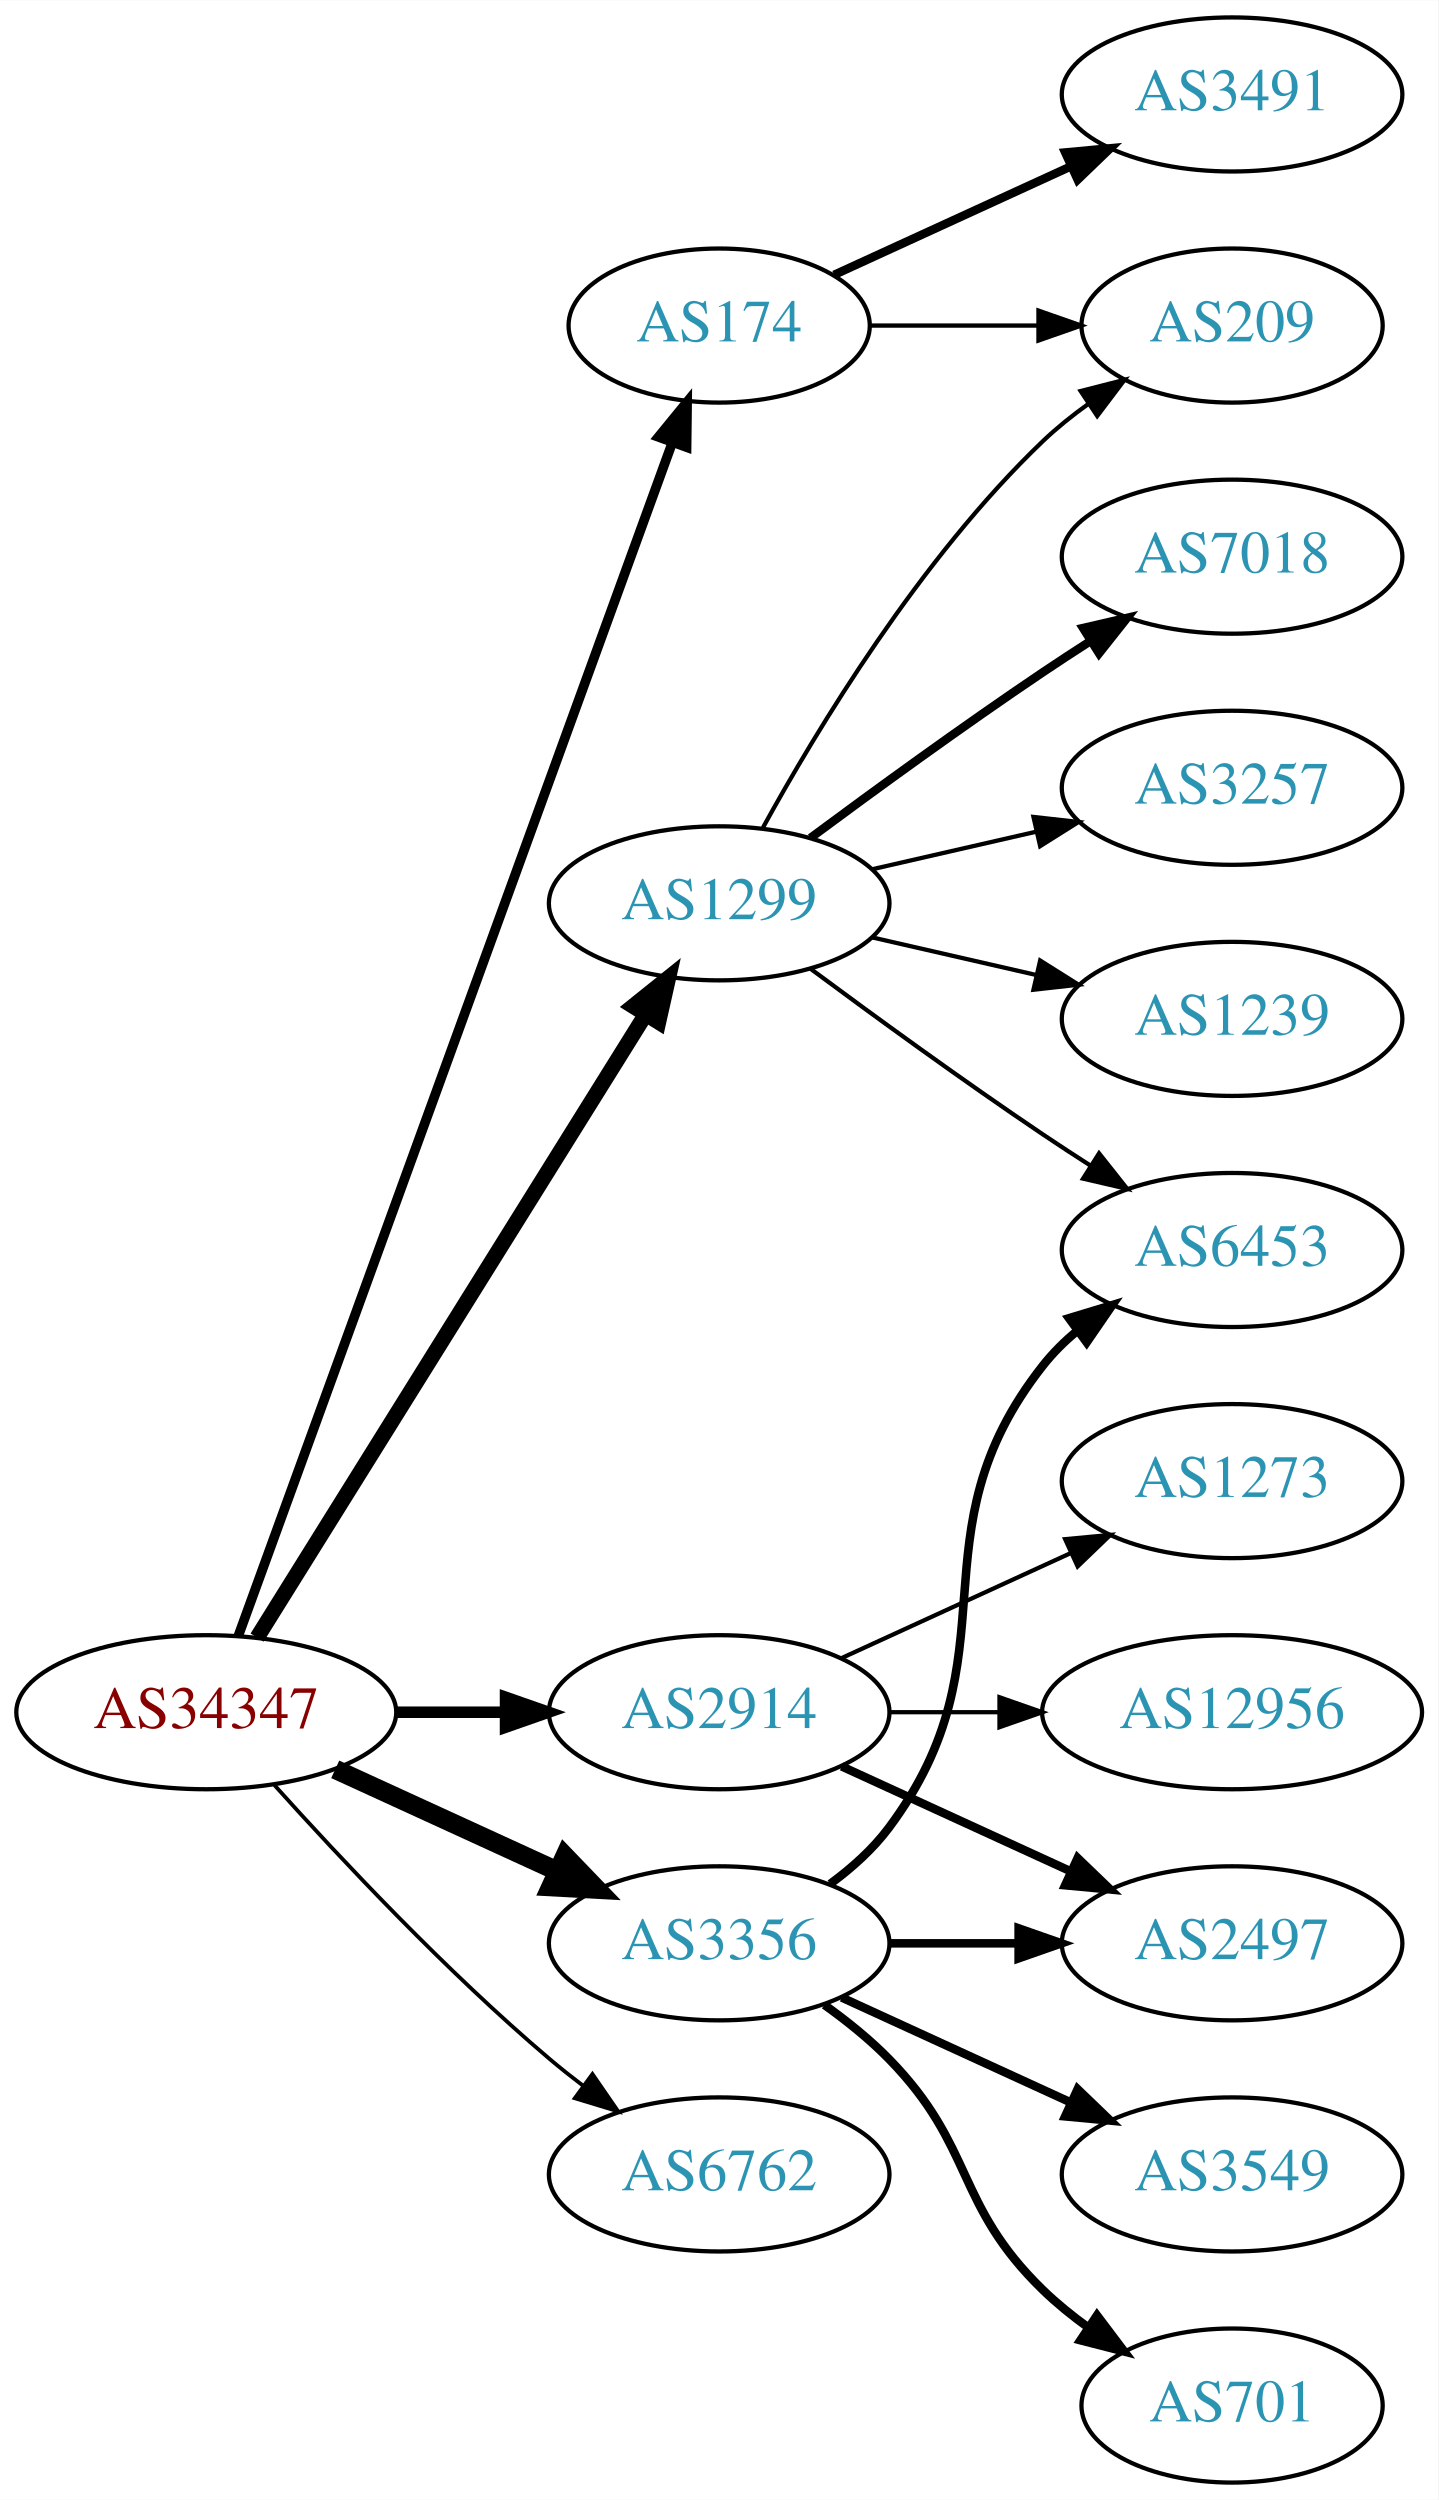
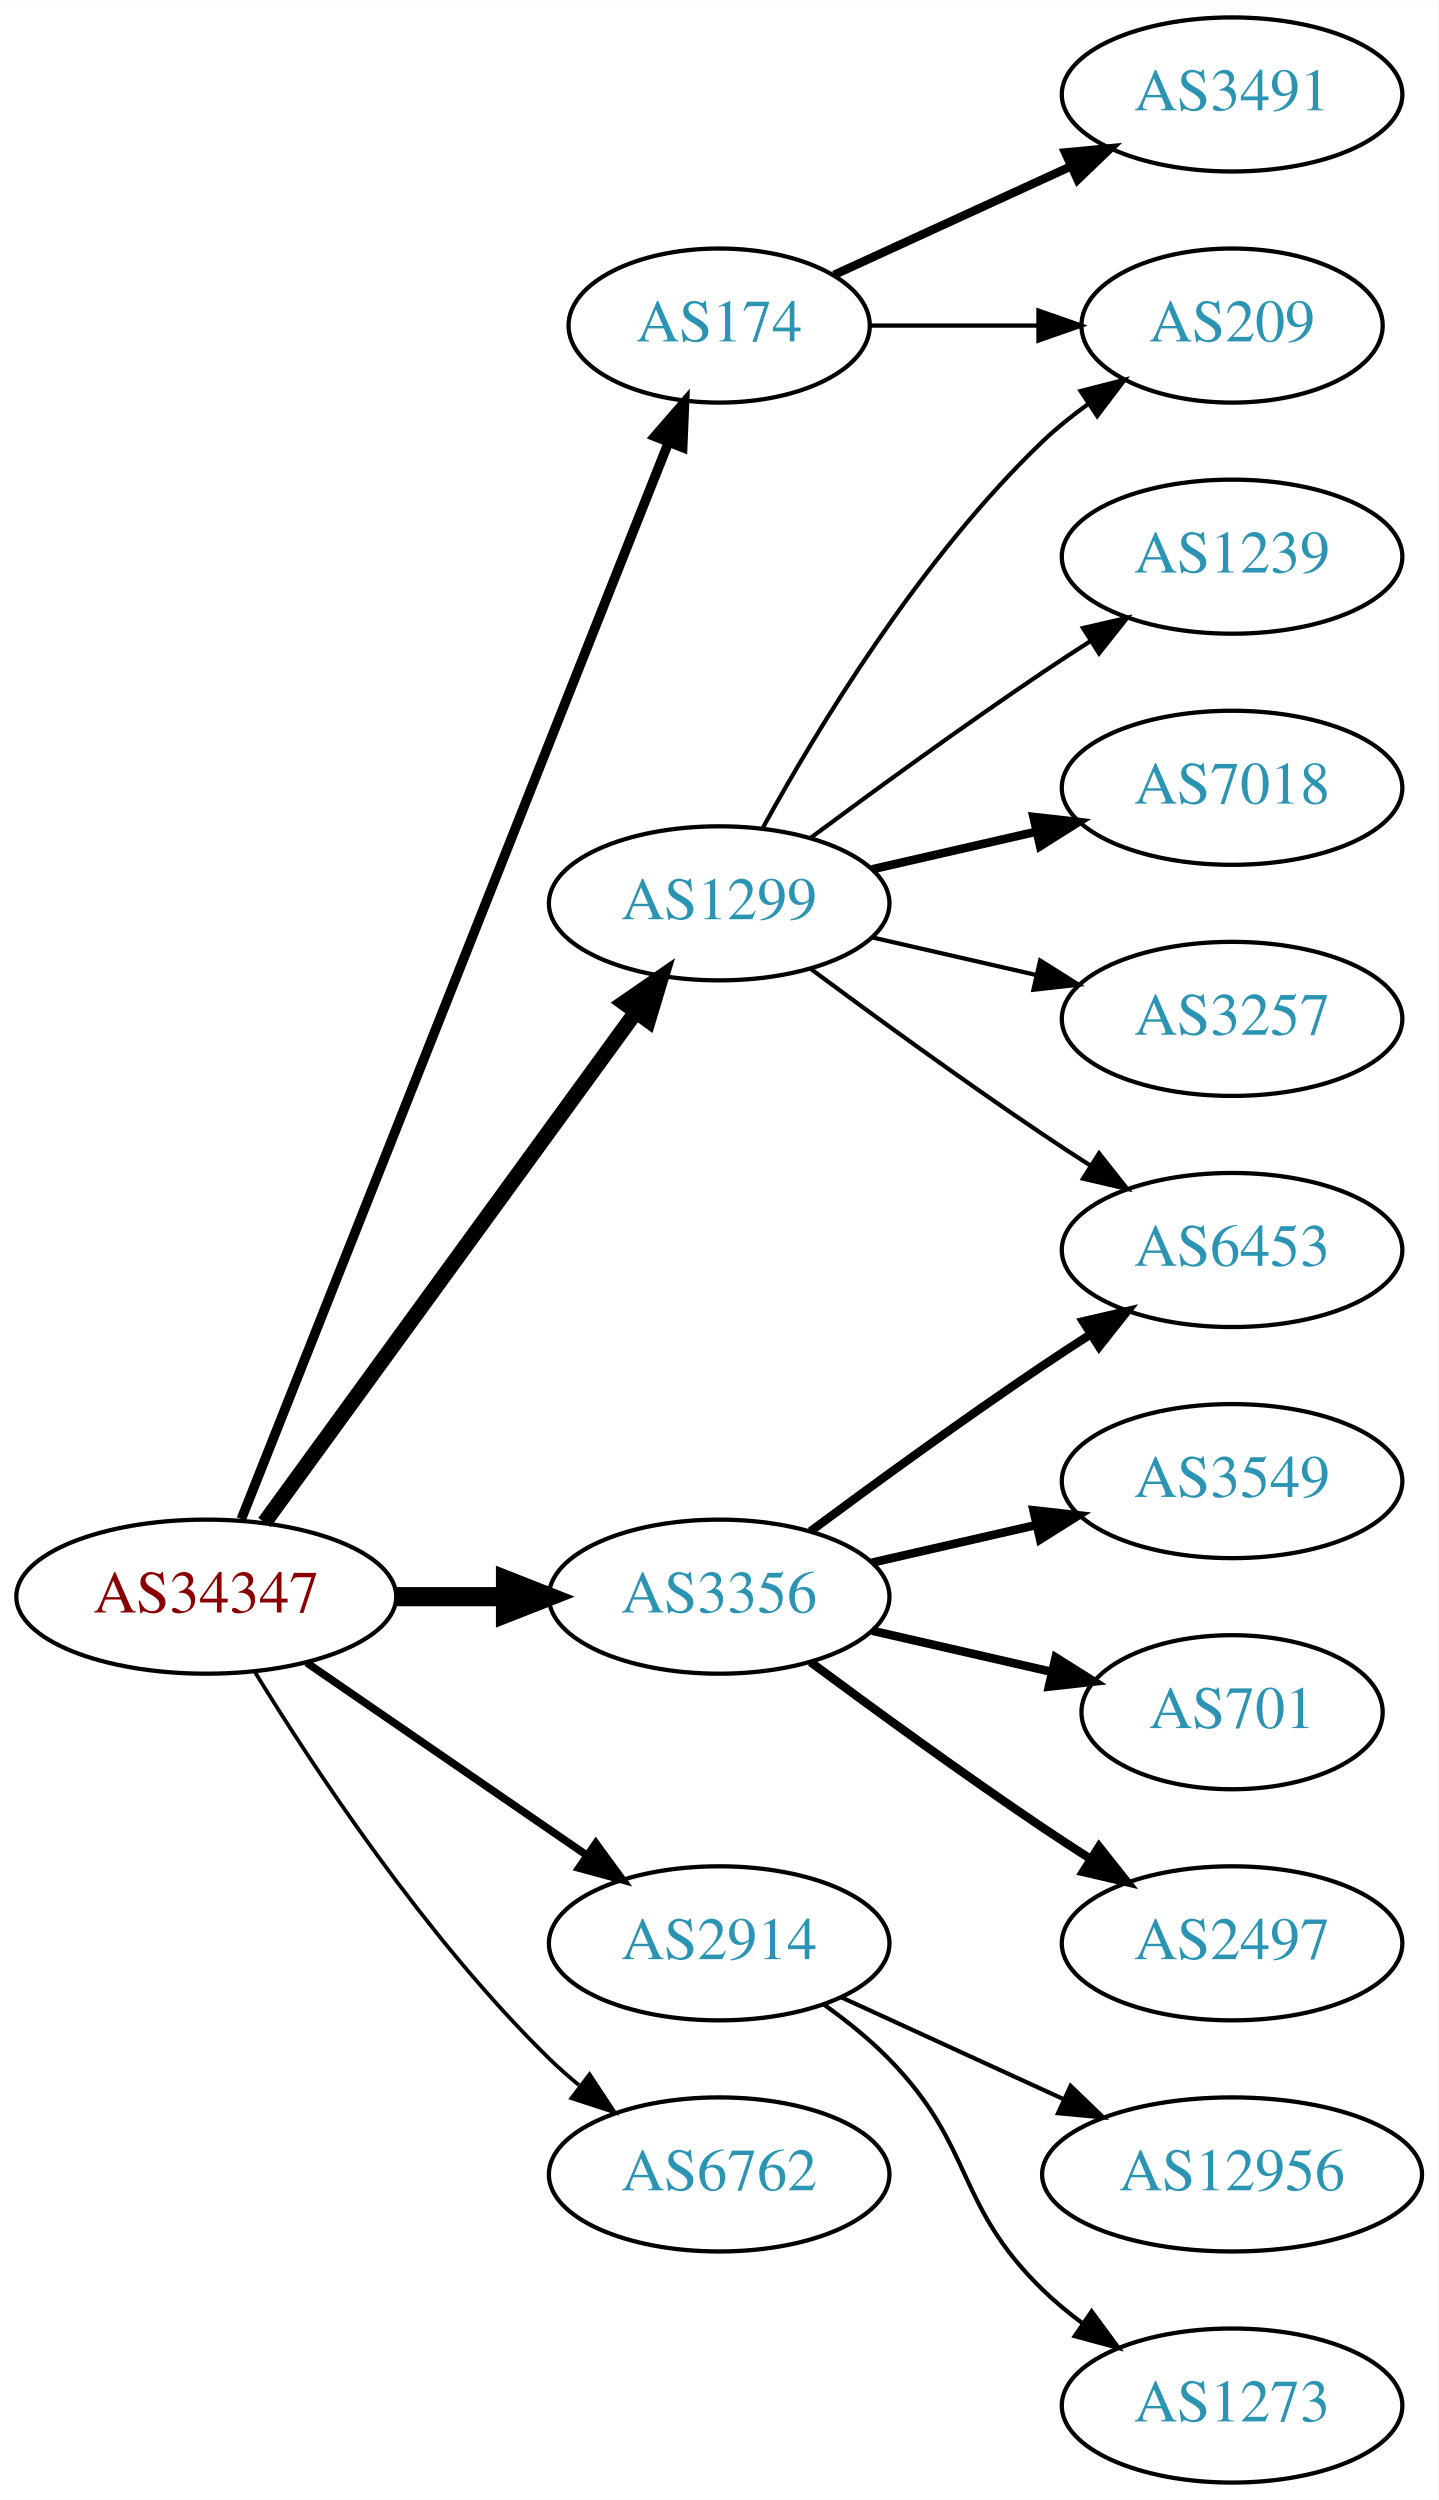
<svg xmlns="http://www.w3.org/2000/svg" xmlns:xlink="http://www.w3.org/1999/xlink" width="336pt" height="584pt" viewBox="0.00 0.00 336.08 584.00">
  <g id="graph0" class="graph" transform="scale(1 1) rotate(0) translate(4 580)">
    <polygon fill="white" stroke="none" points="-4,4 -4,-580 332.077,-580 332.077,4 -4,4" />
    <g id="node1" class="node">
      <g id="a_node1">
        <a xlink:href="/asn/34347" xlink:title="AS34347 ~ HALLAG Kommunal GmbH [AT]">
-           <ellipse fill="#ffffff" stroke="black" cx="44.196" cy="-180" rx="44.393" ry="18" />
-           <text text-anchor="middle" x="44.196" y="-176.3" font-family="Times,serif" font-size="14.00" fill="#880000">AS34347</text>
+           <ellipse fill="#ffffff" stroke="black" cx="44.196" cy="-207" rx="44.393" ry="18" />
+           <text text-anchor="middle" x="44.196" y="-203.3" font-family="Times,serif" font-size="14.00" fill="#880000">AS34347</text>
        </a>
      </g>
    </g>
    <g id="node2" class="node">
      <g id="a_node2">
        <a xlink:href="/asn/174" xlink:title="AS174 ~ Cogent Communications [US]">
          <ellipse fill="#ffffff" stroke="black" cx="164.039" cy="-504" rx="35.194" ry="18" />
          <text text-anchor="middle" x="164.039" y="-500.3" font-family="Times,serif" font-size="14.00" fill="#2c94b3">AS174</text>
        </a>
      </g>
    </g>
    <g id="edge1" class="edge">
-       <path fill="none" stroke="black" stroke-width="2.25" d="M51.7,-197.881C71.257,-251.651 129.624,-412.129 153.099,-476.67" />
-       <polygon fill="black" stroke="black" stroke-width="2.25" points="149.848,-477.973 156.555,-486.174 156.426,-475.58 149.848,-477.973" />
+       <path fill="none" stroke="black" stroke-width="2.25" d="M52.39,-225.132C72.325,-275.373 128.366,-416.615 152.148,-476.553" />
+       <polygon fill="black" stroke="black" stroke-width="2.25" points="148.997,-478.101 155.939,-486.106 155.504,-475.52 148.997,-478.101" />
    </g>
    <g id="node3" class="node">
      <g id="a_node3">
        <a xlink:href="/asn/1299" xlink:title="AS1299 ~ Telia Carrier [EU]">
          <ellipse fill="#ffffff" stroke="black" cx="164.039" cy="-369" rx="39.794" ry="18" />
          <text text-anchor="middle" x="164.039" y="-365.3" font-family="Times,serif" font-size="14.00" fill="#2c94b3">AS1299</text>
        </a>
      </g>
    </g>
    <g id="edge2" class="edge">
-       <path fill="none" stroke="black" stroke-width="3.6" d="M56.071,-197.442C76.855,-230.775 122.315,-303.686 146.744,-342.866" />
-       <polygon fill="black" stroke="black" stroke-width="3.6" points="143.929,-344.966 152.19,-351.6 149.869,-341.263 143.929,-344.966" />
+       <path fill="none" stroke="black" stroke-width="3.6" d="M57.807,-224.337C78.628,-252.96 120.29,-310.233 144.479,-343.486" />
+       <polygon fill="black" stroke="black" stroke-width="3.6" points="141.805,-345.76 150.518,-351.788 147.466,-341.642 141.805,-345.76" />
    </g>
    <g id="node4" class="node">
      <g id="a_node4">
        <a xlink:href="/asn/2914" xlink:title="AS2914 ~ NTT America, Inc. [US]">
-           <ellipse fill="#ffffff" stroke="black" cx="164.039" cy="-180" rx="39.794" ry="18" />
-           <text text-anchor="middle" x="164.039" y="-176.3" font-family="Times,serif" font-size="14.00" fill="#2c94b3">AS2914</text>
+           <ellipse fill="#ffffff" stroke="black" cx="164.039" cy="-126" rx="39.794" ry="18" />
+           <text text-anchor="middle" x="164.039" y="-122.3" font-family="Times,serif" font-size="14.00" fill="#2c94b3">AS2914</text>
        </a>
      </g>
    </g>
    <g id="edge3" class="edge">
-       <path fill="none" stroke="black" stroke-width="2.7" d="M88.407,-180C96.72,-180 105.482,-180 113.965,-180" />
-       <polygon fill="black" stroke="black" stroke-width="2.7" points="114.123,-183.5 124.123,-180 114.123,-176.5 114.123,-183.5" />
+       <path fill="none" stroke="black" stroke-width="1.8" d="M67.639,-191.574C86.22,-178.802 112.781,-160.545 133.161,-146.537" />
+       <polygon fill="black" stroke="black" stroke-width="1.8" points="135.216,-149.371 141.475,-140.822 131.251,-143.602 135.216,-149.371" />
    </g>
    <g id="node5" class="node">
      <g id="a_node5">
        <a xlink:href="/asn/3356" xlink:title="AS3356 ~ Level 3 Parent, LLC [US]">
-           <ellipse fill="#ffffff" stroke="black" cx="164.039" cy="-126" rx="39.794" ry="18" />
-           <text text-anchor="middle" x="164.039" y="-122.3" font-family="Times,serif" font-size="14.00" fill="#2c94b3">AS3356</text>
+           <ellipse fill="#ffffff" stroke="black" cx="164.039" cy="-207" rx="39.794" ry="18" />
+           <text text-anchor="middle" x="164.039" y="-203.3" font-family="Times,serif" font-size="14.00" fill="#2c94b3">AS3356</text>
        </a>
      </g>
    </g>
    <g id="edge4" class="edge">
-       <path fill="none" stroke="black" stroke-width="4.5" d="M74.326,-166.652C89.937,-159.498 109.335,-150.609 126.007,-142.97" />
-       <polygon fill="black" stroke="black" stroke-width="4.5" points="128.008,-146.384 135.459,-138.638 124.727,-139.225 128.008,-146.384" />
+       <path fill="none" stroke="black" stroke-width="4.5" d="M88.407,-207C96.72,-207 105.482,-207 113.965,-207" />
+       <polygon fill="black" stroke="black" stroke-width="4.5" points="114.123,-210.938 124.123,-207 114.123,-203.063 114.123,-210.938" />
    </g>
    <g id="node6" class="node">
      <g id="a_node6">
        <a xlink:href="/asn/6762" xlink:title="AS6762 ~ TELECOM ITALIA SPARKLE S.p.A. [IT]">
          <ellipse fill="#ffffff" stroke="black" cx="164.039" cy="-72" rx="39.794" ry="18" />
          <text text-anchor="middle" x="164.039" y="-68.3" font-family="Times,serif" font-size="14.00" fill="#2c94b3">AS6762</text>
        </a>
      </g>
    </g>
    <g id="edge5" class="edge">
-       <path fill="none" stroke="black" stroke-width="0.9" d="M60.128,-162.956C75.455,-145.903 100.39,-119.35 124.392,-99 126.889,-96.883 129.55,-94.768 132.261,-92.707" />
-       <polygon fill="black" stroke="black" stroke-width="0.9" points="134.427,-95.459 140.437,-86.734 130.298,-89.806 134.427,-95.459" />
+       <path fill="none" stroke="black" stroke-width="0.9" d="M55.462,-189.56C69.27,-167.009 95.459,-127.278 124.392,-99 126.532,-96.908 128.849,-94.863 131.249,-92.894" />
+       <polygon fill="black" stroke="black" stroke-width="0.9" points="133.76,-95.382 139.591,-86.536 129.516,-89.815 133.76,-95.382" />
    </g>
    <g id="node7" class="node">
      <g id="a_node7">
        <a xlink:href="/asn/3491" xlink:title="AS3491 ~ PCCW Global, Inc. [US]">
          <ellipse fill="#ffffff" stroke="black" cx="283.881" cy="-558" rx="39.794" ry="18" />
          <text text-anchor="middle" x="283.881" y="-554.3" font-family="Times,serif" font-size="14.00" fill="#2c94b3">AS3491</text>
        </a>
      </g>
    </g>
    <g id="edge6" class="edge">
      <path fill="none" stroke="black" stroke-width="2" d="M190.9,-515.851C207.02,-523.238 228.023,-532.862 245.888,-541.048" />
      <polygon fill="black" stroke="black" stroke-width="2" points="244.89,-544.441 255.439,-545.425 247.806,-538.077 244.89,-544.441" />
    </g>
    <g id="node8" class="node">
      <g id="a_node8">
        <a xlink:href="/asn/209" xlink:title="AS209 ~ CenturyLink Communications, LLC [US]">
          <ellipse fill="#ffffff" stroke="black" cx="283.881" cy="-504" rx="35.194" ry="18" />
          <text text-anchor="middle" x="283.881" y="-500.3" font-family="Times,serif" font-size="14.00" fill="#2c94b3">AS209</text>
        </a>
      </g>
    </g>
    <g id="edge7" class="edge">
      <path fill="none" stroke="black" d="M199.44,-504C211.662,-504 225.597,-504 238.533,-504" />
      <polygon fill="black" stroke="black" points="238.64,-507.5 248.64,-504 238.64,-500.5 238.64,-507.5" />
    </g>
    <g id="edge11" class="edge">
      <path fill="none" stroke="black" d="M174.28,-386.713C186.825,-409.561 211.002,-449.611 239.685,-477 242.939,-480.107 246.606,-483.046 250.393,-485.76" />
      <polygon fill="black" stroke="black" points="248.495,-488.701 258.761,-491.322 252.37,-482.872 248.495,-488.701" />
    </g>
    <g id="node9" class="node">
      <g id="a_node9">
-         <a xlink:href="/asn/7018" xlink:title="AS7018 ~ AT&amp;T Services, Inc. [US]">
+         <a xlink:href="/asn/1239" xlink:title="AS1239 ~ Sprint [US]">
          <ellipse fill="#ffffff" stroke="black" cx="283.881" cy="-450" rx="39.794" ry="18" />
-           <text text-anchor="middle" x="283.881" y="-446.3" font-family="Times,serif" font-size="14.00" fill="#2c94b3">AS7018</text>
+           <text text-anchor="middle" x="283.881" y="-446.3" font-family="Times,serif" font-size="14.00" fill="#2c94b3">AS1239</text>
        </a>
      </g>
    </g>
    <g id="edge8" class="edge">
-       <path fill="none" stroke="black" stroke-width="2" d="M185.369,-384.277C200.231,-395.304 220.976,-410.407 239.685,-423 243.234,-425.389 246.984,-427.839 250.733,-430.242" />
-       <polygon fill="black" stroke="black" stroke-width="2" points="249.059,-433.325 259.381,-435.712 252.801,-427.409 249.059,-433.325" />
+       <path fill="none" stroke="black" d="M185.369,-384.277C200.231,-395.304 220.976,-410.407 239.685,-423 243.234,-425.389 246.984,-427.839 250.733,-430.242" />
+       <polygon fill="black" stroke="black" points="249.059,-433.325 259.381,-435.712 252.801,-427.409 249.059,-433.325" />
    </g>
    <g id="node10" class="node">
      <g id="a_node10">
-         <a xlink:href="/asn/3257" xlink:title="AS3257 ~ GTT [DE]">
+         <a xlink:href="/asn/7018" xlink:title="AS7018 ~ AT&amp;T Services, Inc. [US]">
          <ellipse fill="#ffffff" stroke="black" cx="283.881" cy="-396" rx="39.794" ry="18" />
-           <text text-anchor="middle" x="283.881" y="-392.3" font-family="Times,serif" font-size="14.00" fill="#2c94b3">AS3257</text>
+           <text text-anchor="middle" x="283.881" y="-392.3" font-family="Times,serif" font-size="14.00" fill="#2c94b3">AS7018</text>
        </a>
      </g>
    </g>
    <g id="edge9" class="edge">
-       <path fill="none" stroke="black" d="M199.758,-376.955C211.758,-379.704 225.379,-382.825 238.071,-385.733" />
-       <polygon fill="black" stroke="black" points="237.474,-389.187 248.003,-388.009 239.037,-382.364 237.474,-389.187" />
+       <path fill="none" stroke="black" stroke-width="2" d="M199.758,-376.955C211.758,-379.704 225.379,-382.825 238.071,-385.733" />
+       <polygon fill="black" stroke="black" stroke-width="2" points="237.474,-389.187 248.003,-388.009 239.037,-382.364 237.474,-389.187" />
    </g>
    <g id="node11" class="node">
      <g id="a_node11">
-         <a xlink:href="/asn/1239" xlink:title="AS1239 ~ Sprint [US]">
+         <a xlink:href="/asn/3257" xlink:title="AS3257 ~ GTT [DE]">
          <ellipse fill="#ffffff" stroke="black" cx="283.881" cy="-342" rx="39.794" ry="18" />
-           <text text-anchor="middle" x="283.881" y="-338.3" font-family="Times,serif" font-size="14.00" fill="#2c94b3">AS1239</text>
+           <text text-anchor="middle" x="283.881" y="-338.3" font-family="Times,serif" font-size="14.00" fill="#2c94b3">AS3257</text>
        </a>
      </g>
    </g>
    <g id="edge10" class="edge">
      <path fill="none" stroke="black" d="M199.758,-361.045C211.758,-358.296 225.379,-355.175 238.071,-352.267" />
      <polygon fill="black" stroke="black" points="239.037,-355.636 248.003,-349.991 237.474,-348.813 239.037,-355.636" />
    </g>
    <g id="node12" class="node">
      <g id="a_node12">
        <a xlink:href="/asn/6453" xlink:title="AS6453 ~ TATA COMMUNICATIONS (AMERICA) INC [US]">
          <ellipse fill="#ffffff" stroke="black" cx="283.881" cy="-288" rx="39.794" ry="18" />
          <text text-anchor="middle" x="283.881" y="-284.3" font-family="Times,serif" font-size="14.00" fill="#2c94b3">AS6453</text>
        </a>
      </g>
    </g>
    <g id="edge12" class="edge">
      <path fill="none" stroke="black" d="M185.369,-353.723C200.231,-342.696 220.976,-327.593 239.685,-315 243.234,-312.611 246.984,-310.161 250.733,-307.758" />
      <polygon fill="black" stroke="black" points="252.801,-310.591 259.381,-302.288 249.059,-304.675 252.801,-310.591" />
    </g>
+     <g id="node16" class="node">
+       <g id="a_node16">
+         <a xlink:href="/asn/12956" xlink:title="AS12956 ~ TELXIUS [ES]">
+           <ellipse fill="#ffffff" stroke="black" cx="283.881" cy="-72" rx="44.393" ry="18" />
+           <text text-anchor="middle" x="283.881" y="-68.3" font-family="Times,serif" font-size="14.00" fill="#2c94b3">AS12956</text>
+         </a>
+       </g>
+     </g>
+     <g id="edge17" class="edge">
+       <path fill="none" stroke="black" d="M192.667,-113.339C208.165,-106.238 227.732,-97.272 244.678,-89.506" />
+       <polygon fill="black" stroke="black" points="246.148,-92.683 253.781,-85.335 243.232,-86.319 246.148,-92.683" />
+     </g>
+     <g id="node17" class="node">
+       <g id="a_node17">
+         <a xlink:href="/asn/1273" xlink:title="AS1273 ~ Vodafone Group PLC [EU]">
+           <ellipse fill="#ffffff" stroke="black" cx="283.881" cy="-18" rx="39.794" ry="18" />
+           <text text-anchor="middle" x="283.881" y="-14.3" font-family="Times,serif" font-size="14.00" fill="#2c94b3">AS1273</text>
+         </a>
+       </g>
+     </g>
+     <g id="edge18" class="edge">
+       <path fill="none" stroke="black" d="M188.633,-111.611C193.889,-107.852 199.22,-103.563 203.685,-99 223.858,-78.383 218.992,-65.094 239.685,-45 242.53,-42.237 245.704,-39.614 249.004,-37.166" />
+       <polygon fill="black" stroke="black" points="251.07,-39.993 257.352,-31.462 247.121,-34.214 251.07,-39.993" />
+     </g>
+     <g id="edge16" class="edge">
+       <path fill="none" stroke="black" stroke-width="2" d="M185.369,-222.277C200.231,-233.304 220.976,-248.407 239.685,-261 243.234,-263.389 246.984,-265.839 250.733,-268.242" />
+       <polygon fill="black" stroke="black" stroke-width="2" points="249.059,-271.325 259.381,-273.712 252.801,-265.409 249.059,-271.325" />
+     </g>
    <g id="node13" class="node">
      <g id="a_node13">
+         <a xlink:href="/asn/3549" xlink:title="AS3549 ~ Level 3 Parent, LLC [US]">
+           <ellipse fill="#ffffff" stroke="black" cx="283.881" cy="-234" rx="39.794" ry="18" />
+           <text text-anchor="middle" x="283.881" y="-230.3" font-family="Times,serif" font-size="14.00" fill="#2c94b3">AS3549</text>
+         </a>
+       </g>
+     </g>
+     <g id="edge13" class="edge">
+       <path fill="none" stroke="black" stroke-width="2" d="M199.758,-214.955C211.758,-217.704 225.379,-220.825 238.071,-223.733" />
+       <polygon fill="black" stroke="black" stroke-width="2" points="237.474,-227.187 248.003,-226.009 239.037,-220.364 237.474,-227.187" />
+     </g>
+     <g id="node14" class="node">
+       <g id="a_node14">
+         <a xlink:href="/asn/701" xlink:title="AS701 ~ UUNET [US]">
+           <ellipse fill="#ffffff" stroke="black" cx="283.881" cy="-180" rx="35.194" ry="18" />
+           <text text-anchor="middle" x="283.881" y="-176.3" font-family="Times,serif" font-size="14.00" fill="#2c94b3">AS701</text>
+         </a>
+       </g>
+     </g>
+     <g id="edge14" class="edge">
+       <path fill="none" stroke="black" stroke-width="2" d="M199.758,-199.045C212.85,-196.045 227.873,-192.604 241.513,-189.478" />
+       <polygon fill="black" stroke="black" stroke-width="2" points="242.655,-192.807 251.621,-187.162 241.091,-185.984 242.655,-192.807" />
+     </g>
+     <g id="node15" class="node">
+       <g id="a_node15">
        <a xlink:href="/asn/2497" xlink:title="AS2497 ~ Internet Initiative Japan Inc. [JP]">
          <ellipse fill="#ffffff" stroke="black" cx="283.881" cy="-126" rx="39.794" ry="18" />
          <text text-anchor="middle" x="283.881" y="-122.3" font-family="Times,serif" font-size="14.00" fill="#2c94b3">AS2497</text>
        </a>
      </g>
    </g>
-     <g id="edge13" class="edge">
-       <path fill="none" stroke="black" stroke-width="2" d="M192.667,-167.339C208.624,-160.027 228.895,-150.739 246.178,-142.819" />
-       <polygon fill="black" stroke="black" stroke-width="2" points="247.793,-145.929 255.425,-138.581 244.876,-139.565 247.793,-145.929" />
-     </g>
-     <g id="node14" class="node">
-       <g id="a_node14">
-         <a xlink:href="/asn/1273" xlink:title="AS1273 ~ Vodafone Group PLC [EU]">
-           <ellipse fill="#ffffff" stroke="black" cx="283.881" cy="-234" rx="39.794" ry="18" />
-           <text text-anchor="middle" x="283.881" y="-230.3" font-family="Times,serif" font-size="14.00" fill="#2c94b3">AS1273</text>
-         </a>
-       </g>
-     </g>
-     <g id="edge14" class="edge">
-       <path fill="none" stroke="black" d="M192.667,-192.661C208.624,-199.973 228.895,-209.261 246.178,-217.181" />
-       <polygon fill="black" stroke="black" points="244.876,-220.435 255.425,-221.419 247.793,-214.071 244.876,-220.435" />
-     </g>
-     <g id="node15" class="node">
-       <g id="a_node15">
-         <a xlink:href="/asn/12956" xlink:title="AS12956 ~ TELXIUS [ES]">
-           <ellipse fill="#ffffff" stroke="black" cx="283.881" cy="-180" rx="44.393" ry="18" />
-           <text text-anchor="middle" x="283.881" y="-176.3" font-family="Times,serif" font-size="14.00" fill="#2c94b3">AS12956</text>
-         </a>
-       </g>
-     </g>
    <g id="edge15" class="edge">
-       <path fill="none" stroke="black" d="M203.951,-180C212.054,-180 220.729,-180 229.255,-180" />
-       <polygon fill="black" stroke="black" points="229.533,-183.5 239.533,-180 229.533,-176.5 229.533,-183.5" />
-     </g>
-     <g id="edge17" class="edge">
-       <path fill="none" stroke="black" stroke-width="2" d="M189.969,-139.882C195.046,-143.611 199.964,-148.016 203.685,-153 233.957,-193.542 208.386,-221.246 239.685,-261 242.01,-263.953 244.754,-266.67 247.713,-269.147" />
-       <polygon fill="black" stroke="black" stroke-width="2" points="245.772,-272.064 255.91,-275.145 249.906,-266.415 245.772,-272.064" />
-     </g>
-     <g id="edge18" class="edge">
-       <path fill="none" stroke="black" stroke-width="2" d="M203.951,-126C213.505,-126 223.854,-126 233.817,-126" />
-       <polygon fill="black" stroke="black" stroke-width="2" points="234.009,-129.5 244.009,-126 234.009,-122.5 234.009,-129.5" />
-     </g>
-     <g id="node16" class="node">
-       <g id="a_node16">
-         <a xlink:href="/asn/701" xlink:title="AS701 ~ UUNET [US]">
-           <ellipse fill="#ffffff" stroke="black" cx="283.881" cy="-18" rx="35.194" ry="18" />
-           <text text-anchor="middle" x="283.881" y="-14.3" font-family="Times,serif" font-size="14.00" fill="#2c94b3">AS701</text>
-         </a>
-       </g>
-     </g>
-     <g id="edge16" class="edge">
-       <path fill="none" stroke="black" stroke-width="2" d="M188.633,-111.611C193.889,-107.852 199.22,-103.563 203.685,-99 223.858,-78.383 218.992,-65.094 239.685,-45 242.913,-41.866 246.564,-38.911 250.342,-36.188" />
-       <polygon fill="black" stroke="black" stroke-width="2" points="252.321,-39.075 258.702,-30.617 248.44,-33.25 252.321,-39.075" />
-     </g>
-     <g id="node17" class="node">
-       <g id="a_node17">
-         <a xlink:href="/asn/3549" xlink:title="AS3549 ~ Level 3 Parent, LLC [US]">
-           <ellipse fill="#ffffff" stroke="black" cx="283.881" cy="-72" rx="39.794" ry="18" />
-           <text text-anchor="middle" x="283.881" y="-68.3" font-family="Times,serif" font-size="14.00" fill="#2c94b3">AS3549</text>
-         </a>
-       </g>
-     </g>
-     <g id="edge19" class="edge">
-       <path fill="none" stroke="black" stroke-width="2" d="M192.667,-113.339C208.624,-106.027 228.895,-96.739 246.178,-88.819" />
-       <polygon fill="black" stroke="black" stroke-width="2" points="247.793,-91.929 255.425,-84.581 244.876,-85.565 247.793,-91.929" />
+       <path fill="none" stroke="black" stroke-width="2" d="M185.369,-191.723C200.231,-180.696 220.976,-165.593 239.685,-153 243.234,-150.611 246.984,-148.161 250.733,-145.758" />
+       <polygon fill="black" stroke="black" stroke-width="2" points="252.801,-148.591 259.381,-140.288 249.059,-142.675 252.801,-148.591" />
    </g>
  </g>
</svg>
